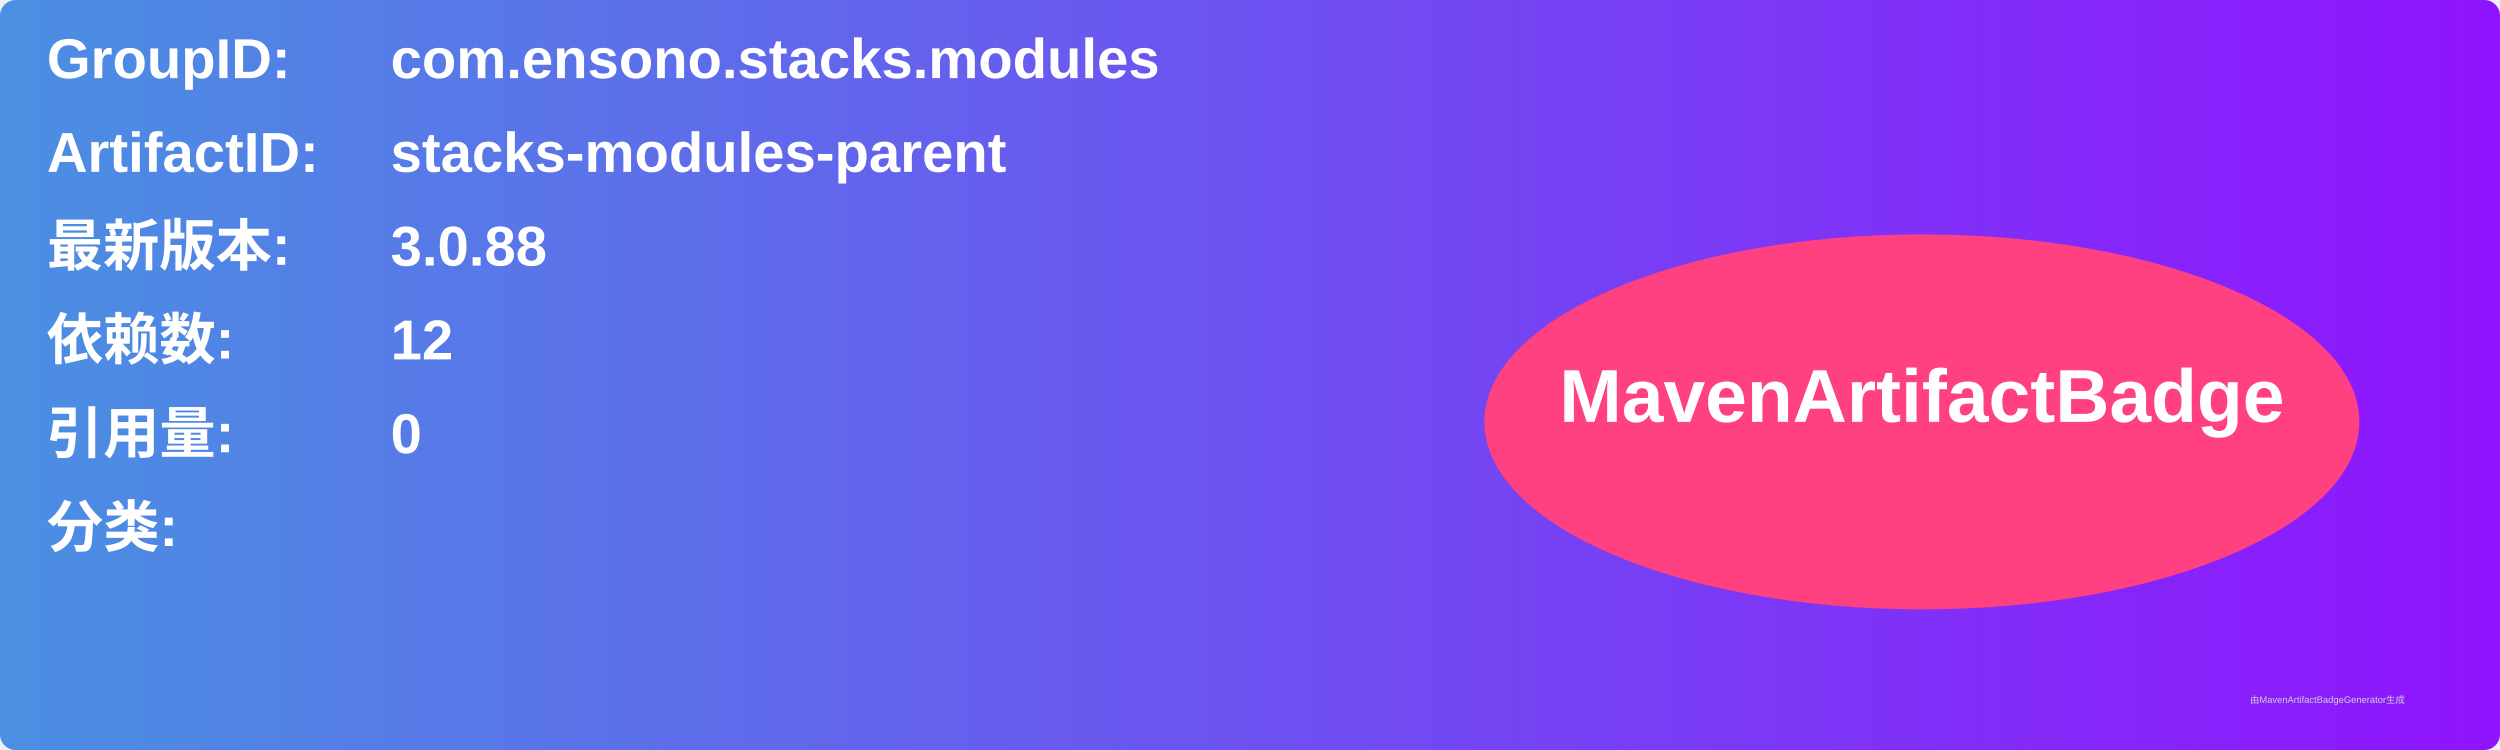
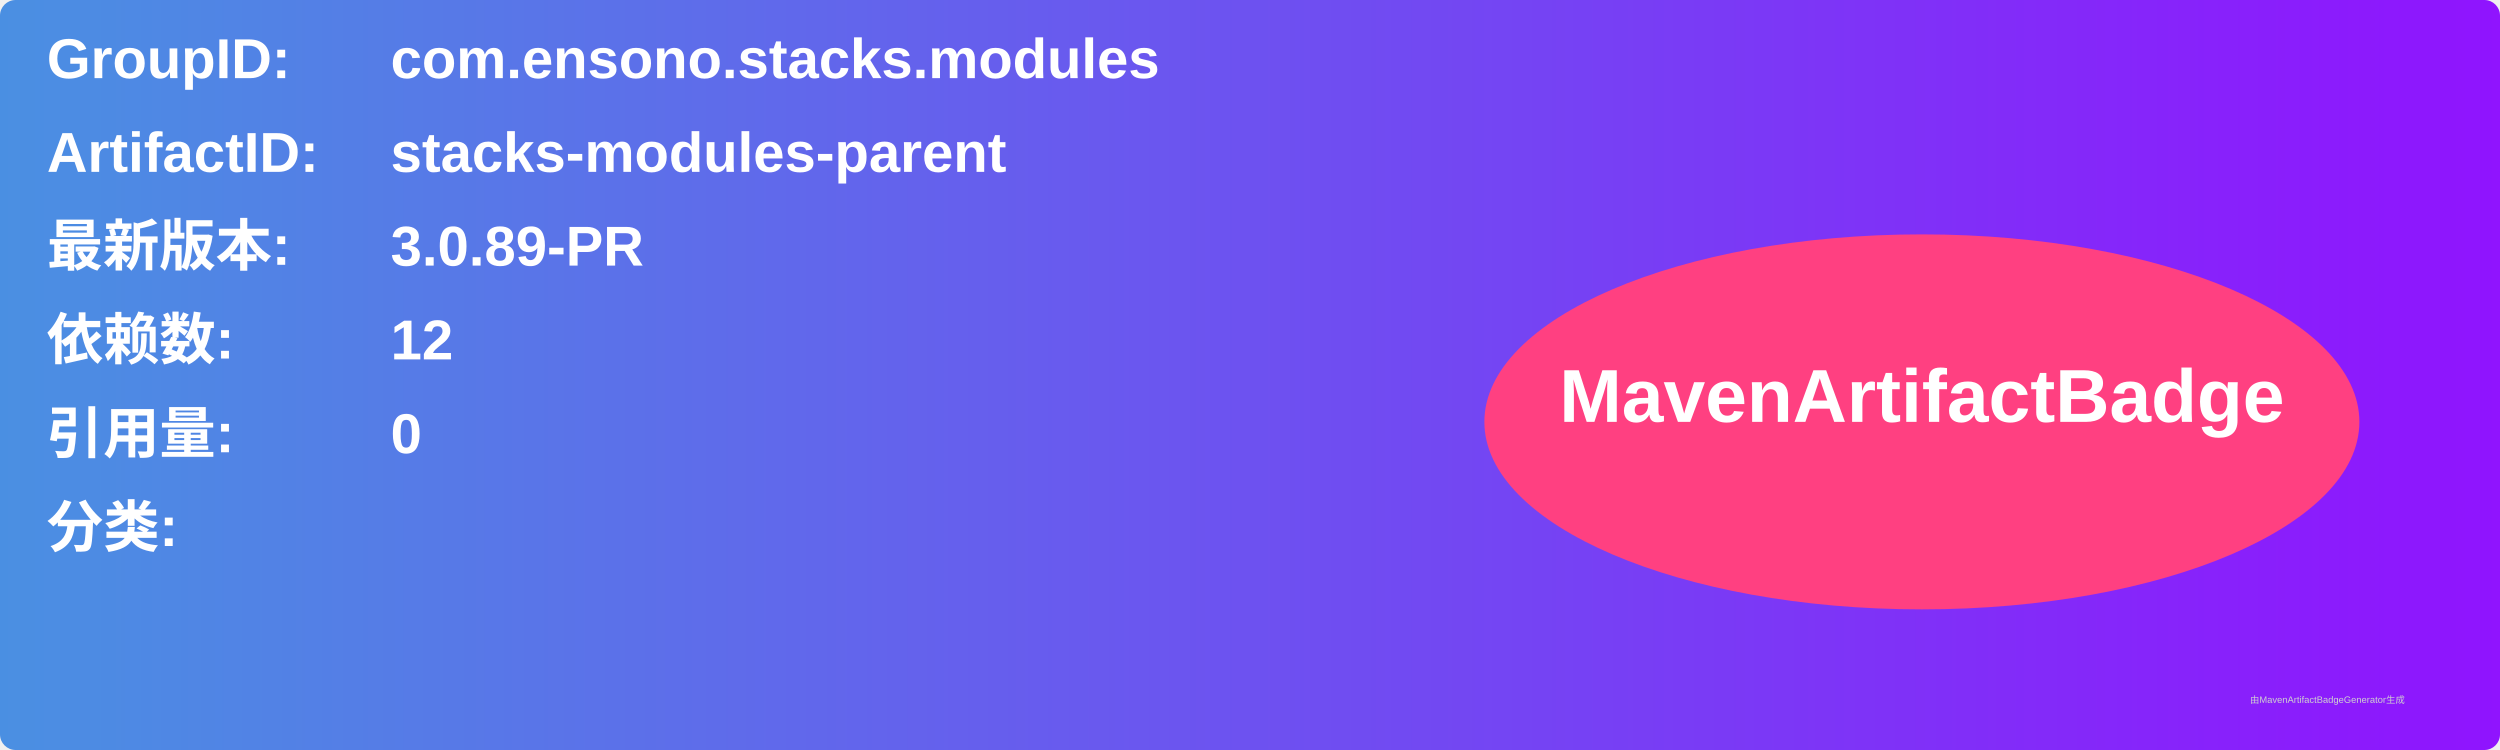
<svg xmlns="http://www.w3.org/2000/svg" width="800" height="240" viewBox="0 0 800 240">
  <linearGradient id="grad" x1="0%" y1="0%" x2="100%" y2="0%">
    <stop offset="0%" stop-color="#4a90e2" />
    <stop offset="100%" stop-color="#9013fe" />
  </linearGradient>
  <rect width="100%" height="100%" rx="5" ry="5" fill="url(#grad)" />
  <g transform="translate(15, 15)">
    <text x="0" y="10" font-family="Arial" font-size="18" fill="white" font-weight="bold" width="260">GroupID:</text>
    <text x="110" y="10" font-family="Arial" font-size="18" fill="white" font-weight="bold" width="460">com.ensono.stacks.modules</text>
    <text x="0" y="40" font-family="Arial" font-size="18" fill="white" font-weight="bold" width="260">ArtifactID:</text>
    <text x="110" y="40" font-family="Arial" font-size="18" fill="white" font-weight="bold" width="460">stacks-modules-parent</text>
    <text x="0" y="70" font-family="Arial" font-size="18" fill="white" font-weight="bold">最新版本:</text>
    <text x="110" y="70" font-family="Arial" font-size="18" fill="white" font-weight="bold">
-       <tspan font-weight="bold">3.0.88</tspan>
+       <tspan font-weight="bold">3.0.89-PR</tspan>
    </text>
    <text x="0" y="100" font-family="Arial" font-size="18" fill="white" font-weight="bold">依赖数: </text>
    <text x="110" y="100" font-family="Arial" font-size="18" fill="white">
      <tspan font-weight="bold">12</tspan>
    </text>
    <text x="0" y="130" font-family="Arial" font-size="18" fill="white" font-weight="bold">引用量: </text>
    <text x="110" y="130" font-family="Arial" font-size="18" fill="white">
      <tspan font-weight="bold">0</tspan>
    </text>
    <text x="0" y="160" font-family="Arial" font-size="18" fill="white" font-weight="bold">分类:</text>
    <text x="10" y="190" font-family="Arial" font-size="10" fill="white">
      <tspan font-weight="bold" />
    </text>
    <ellipse cx="600" cy="120" rx="140" ry="60" fill="#ff4081" />
    <text x="600" y="120" text-anchor="middle" font-family="Arial" font-size="24" fill="white" font-weight="bold">MavenArtifactBadge</text>
  </g>
  <text x="720" y="225" font-family="Arial" font-size="3" fill="#d0d0d0">由MavenArtifactBadgeGenerator生成</text>
</svg>
